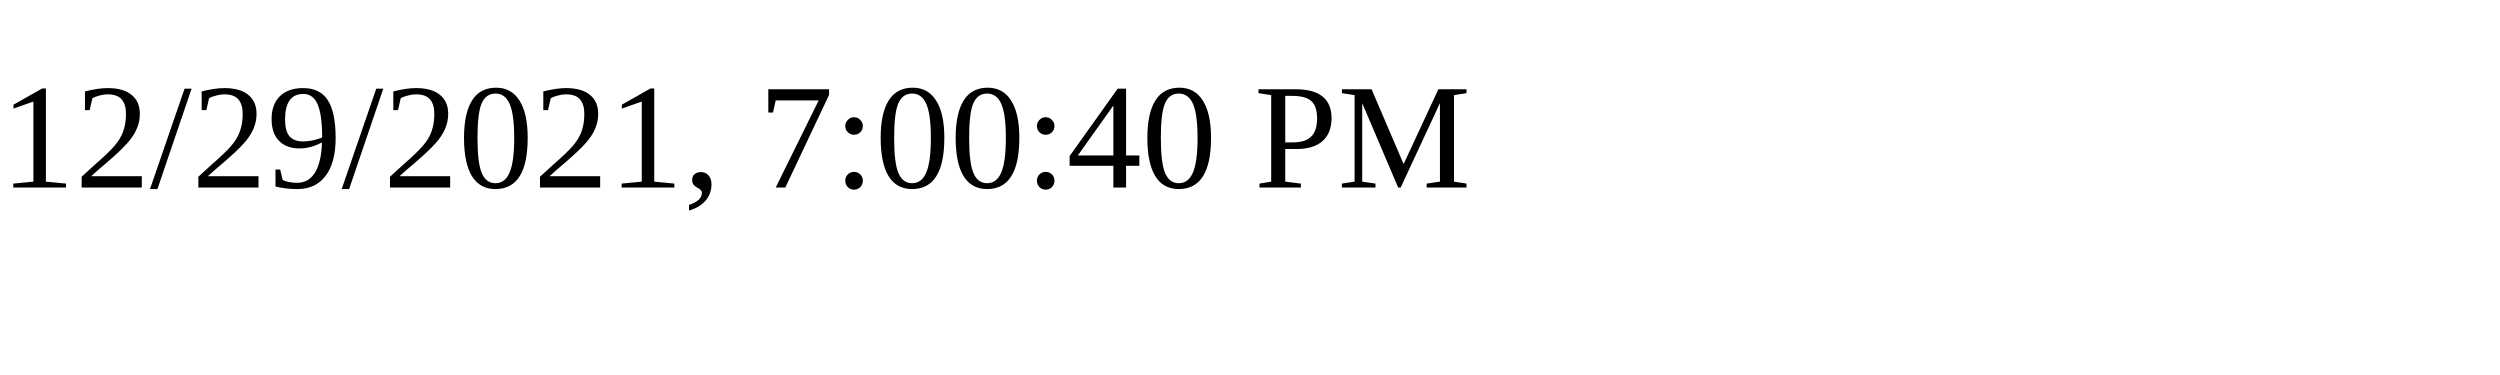
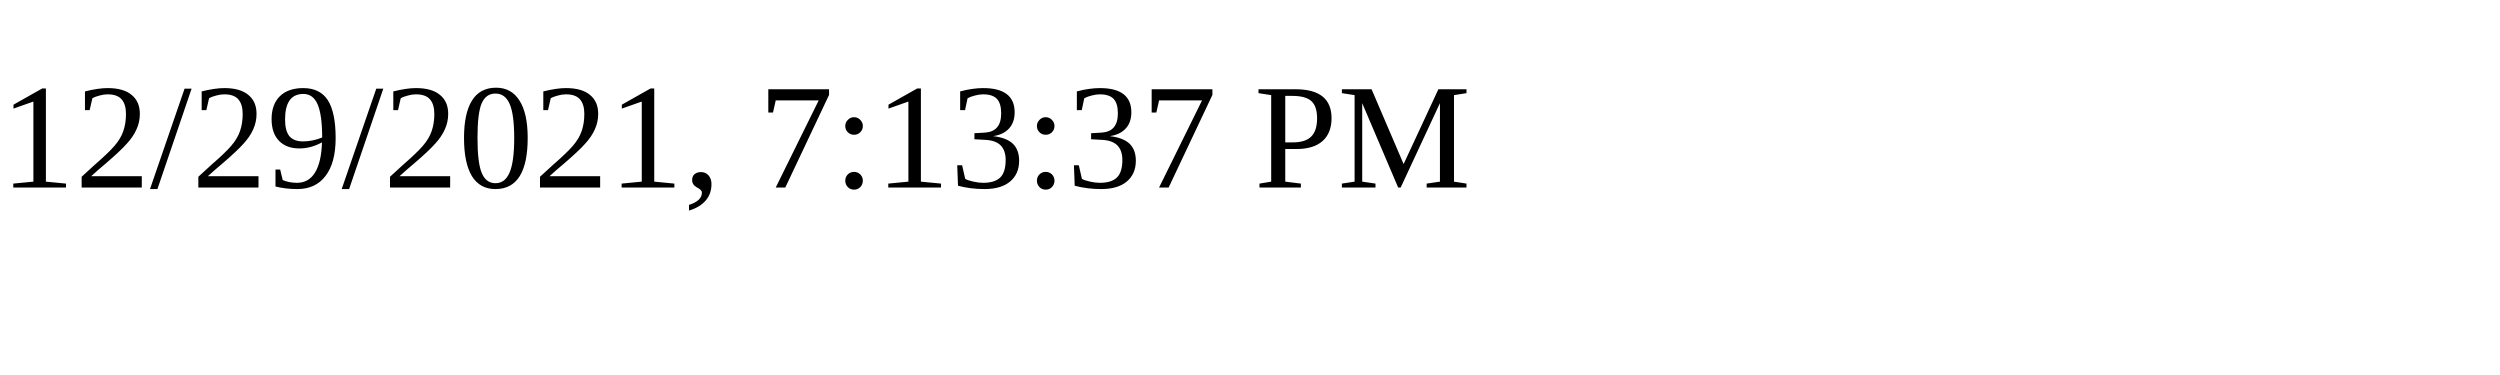
<svg xmlns="http://www.w3.org/2000/svg" height="30" width="200">
-   <text x="0" y="15">12/29/2021, 7:00:40 PM</text>
+   <text x="0" y="15">12/29/2021, 7:13:37 PM</text>
</svg>
